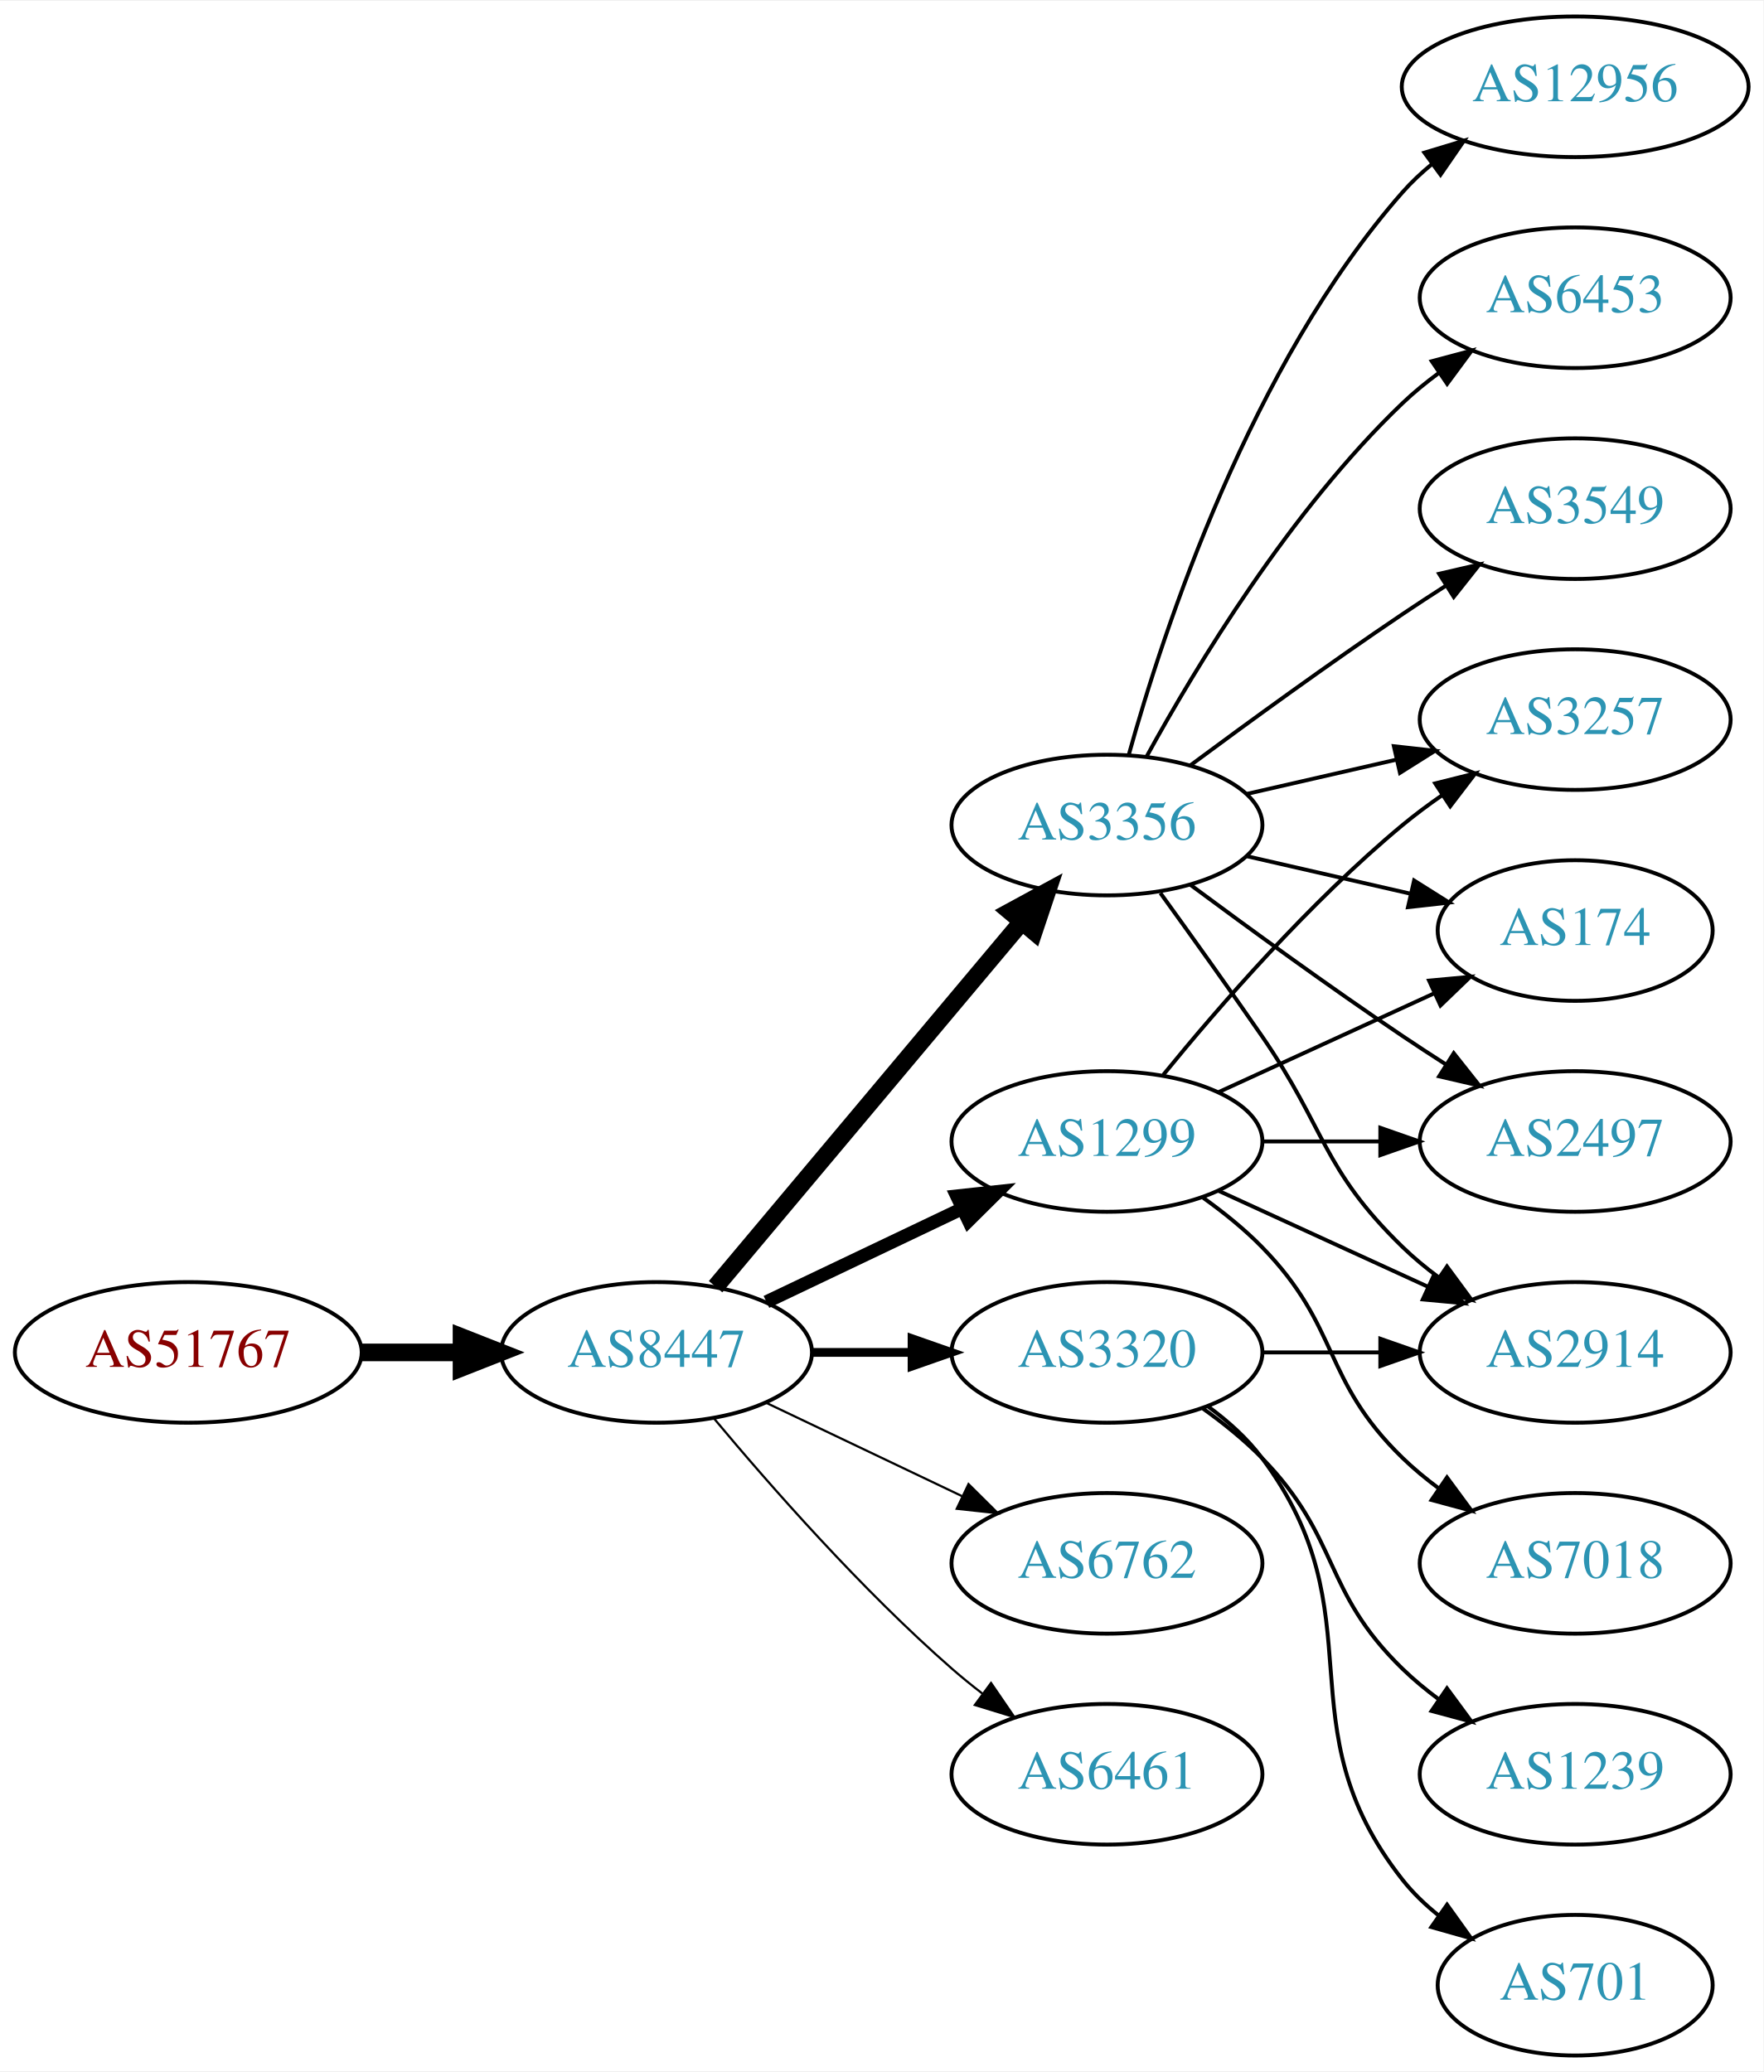
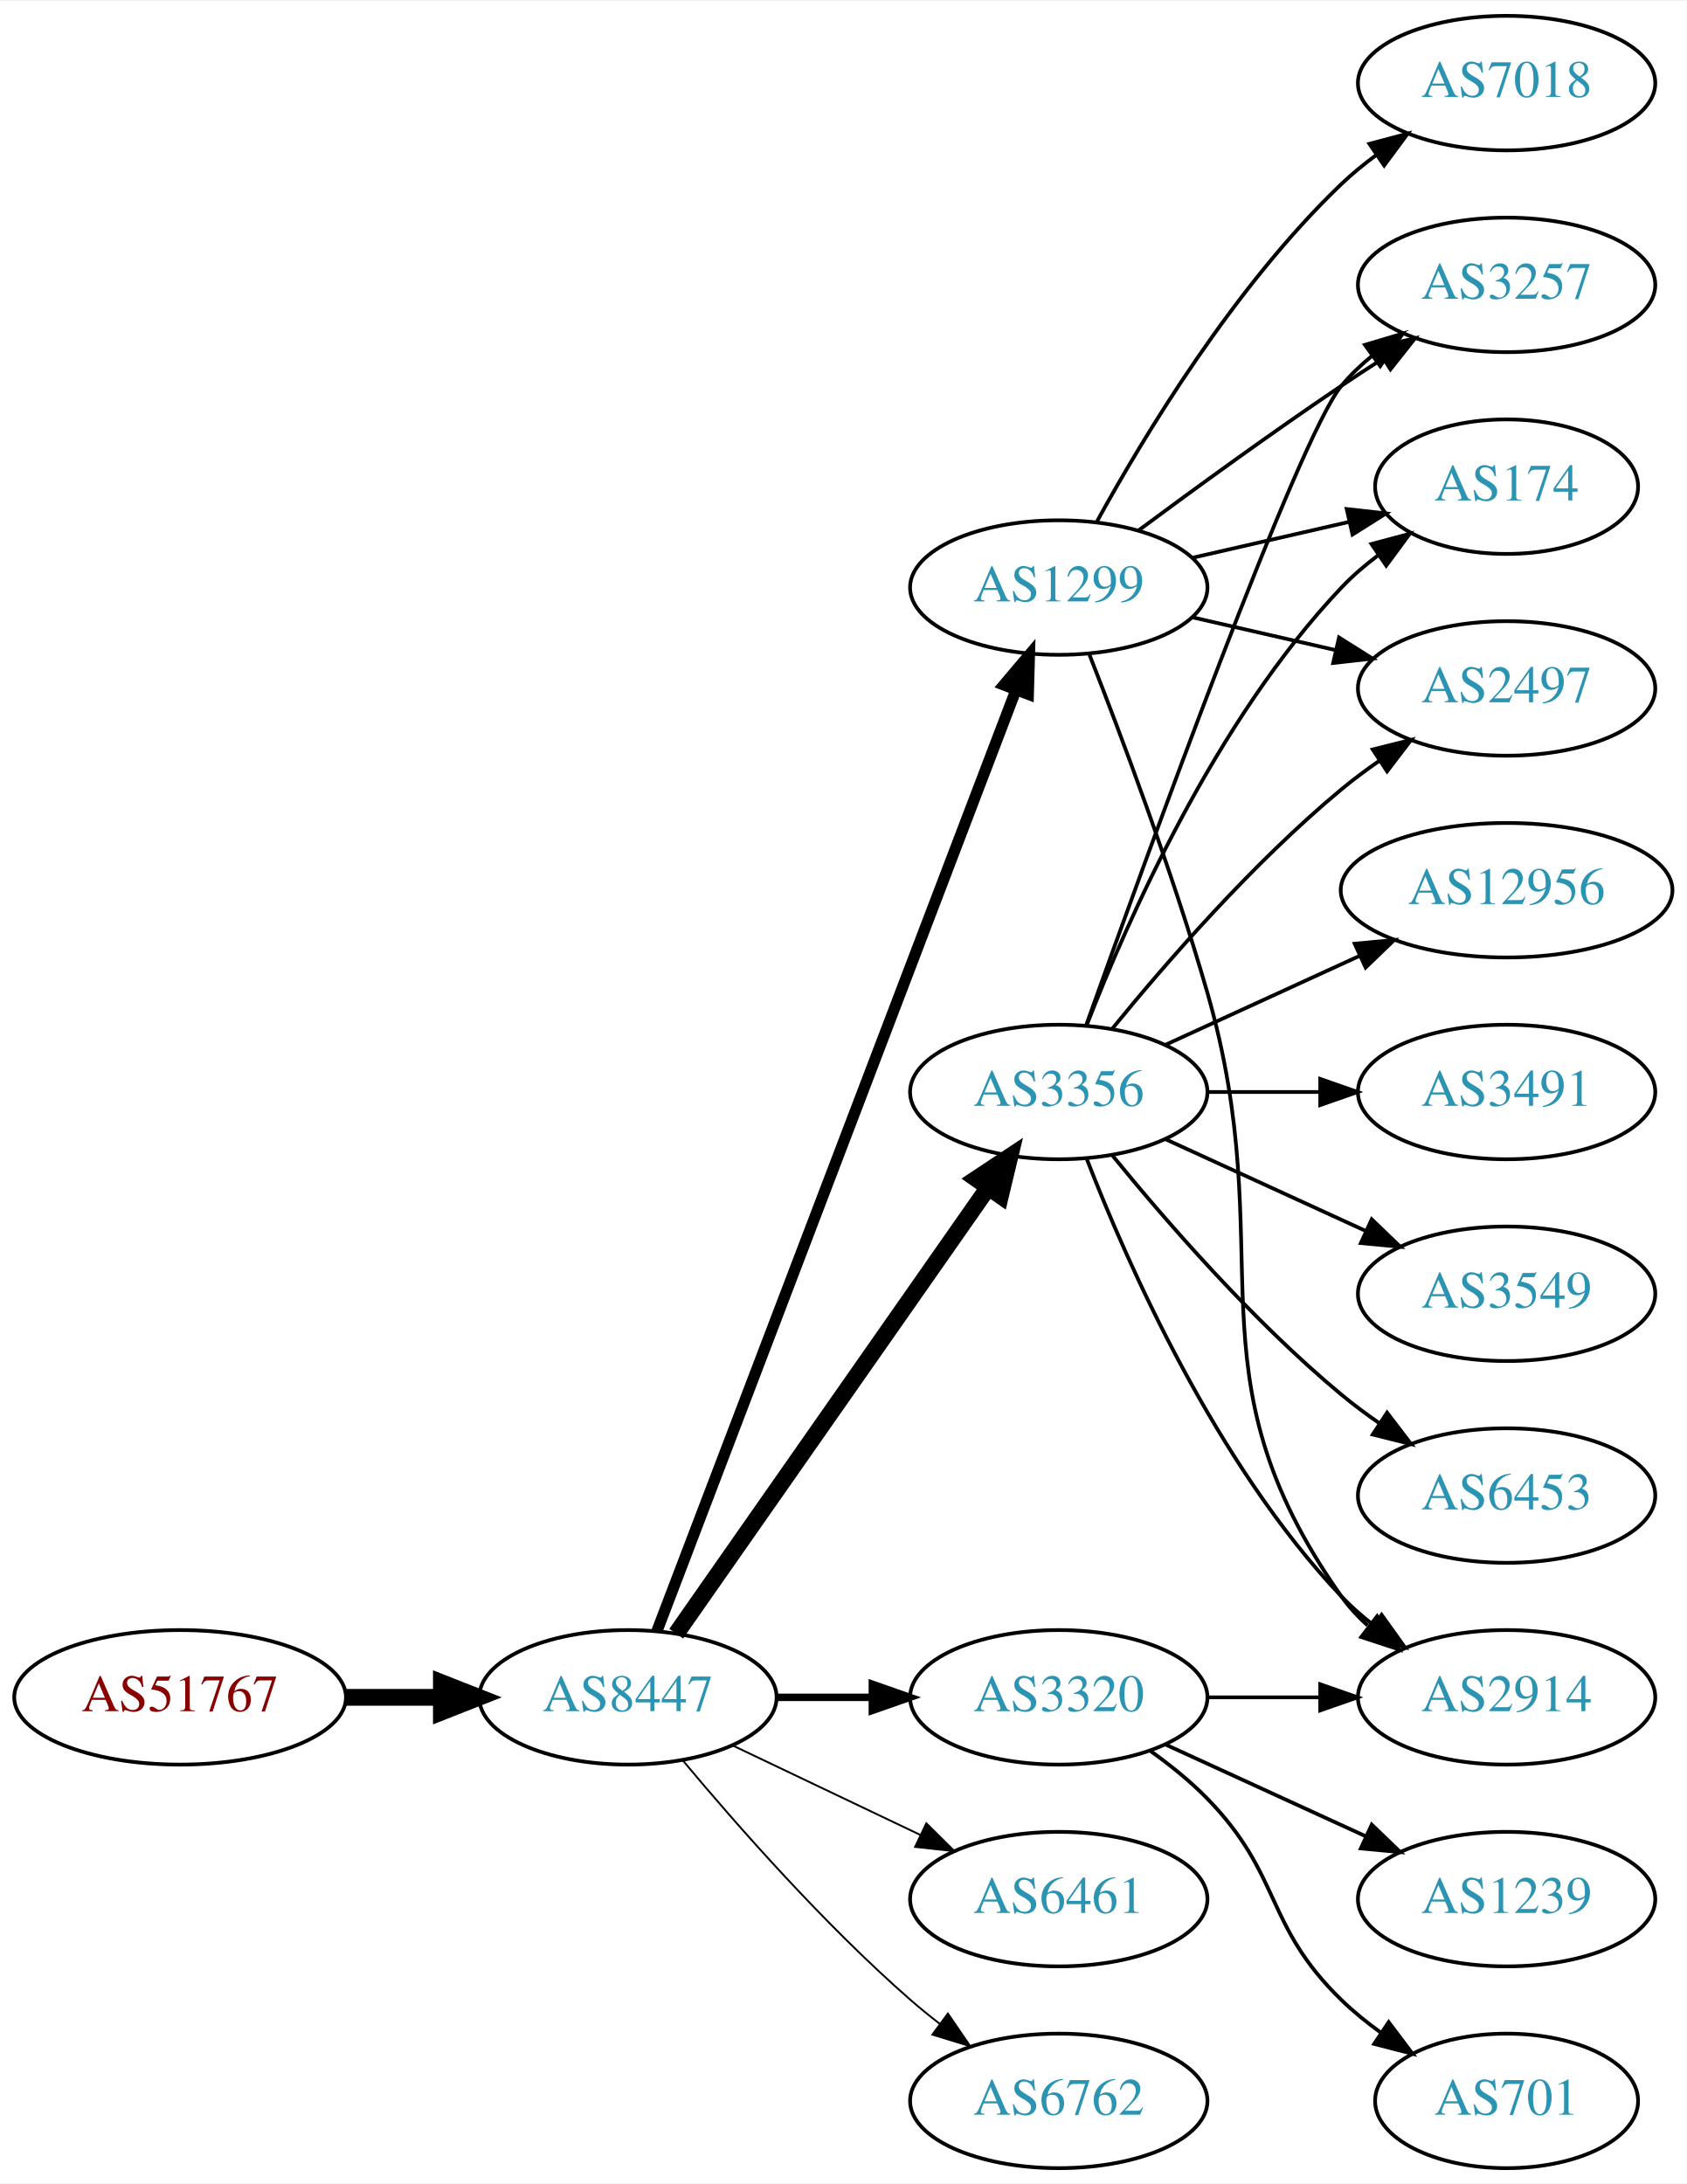
- <svg xmlns="http://www.w3.org/2000/svg" xmlns:xlink="http://www.w3.org/1999/xlink" width="451pt" height="530pt" viewBox="0.00 0.00 451.37 530.00">
-   <g id="graph0" class="graph" transform="scale(1 1) rotate(0) translate(4 526)">
-     <polygon fill="white" stroke="none" points="-4,4 -4,-526 447.37,-526 447.37,4 -4,4" />
+ <svg xmlns="http://www.w3.org/2000/svg" xmlns:xlink="http://www.w3.org/1999/xlink" width="451pt" height="584pt" viewBox="0.00 0.00 451.37 584.00">
+   <g id="graph0" class="graph" transform="scale(1 1) rotate(0) translate(4 580)">
+     <polygon fill="white" stroke="none" points="-4,4 -4,-580 447.37,-580 447.37,4 -4,4" />
    <g id="node1" class="node">
      <g id="a_node1">
        <a xlink:href="/asn/51767" xlink:title="AS51767 ~ Johanniter-Unfall-Hilfe [AT]">
-           <ellipse fill="#ffffff" stroke="black" cx="44.196" cy="-180" rx="44.393" ry="18" />
-           <text text-anchor="middle" x="44.196" y="-176.3" font-family="Times,serif" font-size="14.00" fill="#880000">AS51767</text>
+           <ellipse fill="#ffffff" stroke="black" cx="44.196" cy="-126" rx="44.393" ry="18" />
+           <text text-anchor="middle" x="44.196" y="-122.3" font-family="Times,serif" font-size="14.00" fill="#880000">AS51767</text>
        </a>
      </g>
    </g>
    <g id="node2" class="node">
      <g id="a_node2">
        <a xlink:href="/asn/8447" xlink:title="AS8447 ~ A1 Telekom Austria AG [AT]">
-           <ellipse fill="#ffffff" stroke="black" cx="164.039" cy="-180" rx="39.794" ry="18" />
-           <text text-anchor="middle" x="164.039" y="-176.3" font-family="Times,serif" font-size="14.00" fill="#2c94b3">AS8447</text>
+           <ellipse fill="#ffffff" stroke="black" cx="164.039" cy="-126" rx="39.794" ry="18" />
+           <text text-anchor="middle" x="164.039" y="-122.3" font-family="Times,serif" font-size="14.00" fill="#2c94b3">AS8447</text>
        </a>
      </g>
    </g>
    <g id="edge1" class="edge">
-       <path fill="none" stroke="black" stroke-width="4.5" d="M88.407,-180C96.72,-180 105.482,-180 113.965,-180" />
-       <polygon fill="black" stroke="black" stroke-width="4.5" points="114.123,-183.938 124.123,-180 114.123,-176.063 114.123,-183.938" />
+       <path fill="none" stroke="black" stroke-width="4.5" d="M88.407,-126C96.72,-126 105.482,-126 113.965,-126" />
+       <polygon fill="black" stroke="black" stroke-width="4.5" points="114.123,-129.938 124.123,-126 114.123,-122.063 114.123,-129.938" />
    </g>
    <g id="node3" class="node">
      <g id="a_node3">
-         <a xlink:href="/asn/1299" xlink:title="AS1299 ~ Telia Carrier [EU]">
-           <ellipse fill="#ffffff" stroke="black" cx="279.332" cy="-234" rx="39.794" ry="18" />
-           <text text-anchor="middle" x="279.332" y="-230.3" font-family="Times,serif" font-size="14.00" fill="#2c94b3">AS1299</text>
+         <a xlink:href="/asn/3356" xlink:title="AS3356 ~ Level 3 Parent, LLC [US]">
+           <ellipse fill="#ffffff" stroke="black" cx="279.332" cy="-288" rx="39.794" ry="18" />
+           <text text-anchor="middle" x="279.332" y="-284.3" font-family="Times,serif" font-size="14.00" fill="#2c94b3">AS3356</text>
        </a>
      </g>
    </g>
    <g id="edge2" class="edge">
-       <path fill="none" stroke="black" stroke-width="3.375" d="M192.175,-192.934C207.169,-200.081 225.99,-209.052 242.213,-216.785" />
-       <polygon fill="black" stroke="black" stroke-width="3.375" points="240.884,-220.028 251.417,-221.171 243.895,-213.709 240.884,-220.028" />
+       <path fill="none" stroke="black" stroke-width="4.5" d="M176.949,-143.031C196.871,-171.517 237.06,-228.985 260.41,-262.374" />
+       <polygon fill="black" stroke="black" stroke-width="4.5" points="257.282,-264.772 266.24,-270.71 263.736,-260.258 257.282,-264.772" />
    </g>
    <g id="node4" class="node">
      <g id="a_node4">
-         <a xlink:href="/asn/3356" xlink:title="AS3356 ~ Level 3 Parent, LLC [US]">
-           <ellipse fill="#ffffff" stroke="black" cx="279.332" cy="-315" rx="39.794" ry="18" />
-           <text text-anchor="middle" x="279.332" y="-311.3" font-family="Times,serif" font-size="14.00" fill="#2c94b3">AS3356</text>
+         <a xlink:href="/asn/1299" xlink:title="AS1299 ~ Telia Carrier [EU]">
+           <ellipse fill="#ffffff" stroke="black" cx="279.332" cy="-423" rx="39.794" ry="18" />
+           <text text-anchor="middle" x="279.332" y="-419.3" font-family="Times,serif" font-size="14.00" fill="#2c94b3">AS1299</text>
        </a>
      </g>
    </g>
    <g id="edge3" class="edge">
-       <path fill="none" stroke="black" stroke-width="4.5" d="M179.158,-196.825C198.833,-220.269 234.637,-262.934 257.415,-290.076" />
-       <polygon fill="black" stroke="black" stroke-width="4.5" points="254.59,-292.834 264.034,-297.963 260.622,-287.772 254.59,-292.834" />
+       <path fill="none" stroke="black" stroke-width="3" d="M171.786,-143.689C190.79,-193.507 244.86,-335.254 267.817,-395.436" />
+       <polygon fill="black" stroke="black" stroke-width="3" points="264.642,-396.932 271.476,-405.028 271.182,-394.437 264.642,-396.932" />
    </g>
    <g id="node5" class="node">
      <g id="a_node5">
        <a xlink:href="/asn/3320" xlink:title="AS3320 ~ DTAG [DE]">
-           <ellipse fill="#ffffff" stroke="black" cx="279.332" cy="-180" rx="39.794" ry="18" />
-           <text text-anchor="middle" x="279.332" y="-176.3" font-family="Times,serif" font-size="14.00" fill="#2c94b3">AS3320</text>
+           <ellipse fill="#ffffff" stroke="black" cx="279.332" cy="-126" rx="39.794" ry="18" />
+           <text text-anchor="middle" x="279.332" y="-122.3" font-family="Times,serif" font-size="14.00" fill="#2c94b3">AS3320</text>
        </a>
      </g>
    </g>
    <g id="edge4" class="edge">
-       <path fill="none" stroke="black" stroke-width="2.25" d="M203.711,-180C211.914,-180 220.678,-180 229.21,-180" />
-       <polygon fill="black" stroke="black" stroke-width="2.25" points="229.449,-183.5 239.449,-180 229.449,-176.5 229.449,-183.5" />
+       <path fill="none" stroke="black" stroke-width="2" d="M203.711,-126C211.914,-126 220.678,-126 229.21,-126" />
+       <polygon fill="black" stroke="black" stroke-width="2" points="229.449,-129.5 239.449,-126 229.449,-122.5 229.449,-129.5" />
    </g>
    <g id="node6" class="node">
      <g id="a_node6">
-         <a xlink:href="/asn/6762" xlink:title="AS6762 ~ TELECOM ITALIA SPARKLE S.p.A. [IT]">
-           <ellipse fill="#ffffff" stroke="black" cx="279.332" cy="-126" rx="39.794" ry="18" />
-           <text text-anchor="middle" x="279.332" y="-122.3" font-family="Times,serif" font-size="14.00" fill="#2c94b3">AS6762</text>
-         </a>
-       </g>
-     </g>
-     <g id="edge5" class="edge">
-       <path fill="none" stroke="black" stroke-width="0.562" d="M192.175,-167.066C207.169,-159.919 225.99,-150.948 242.213,-143.215" />
-       <polygon fill="black" stroke="black" stroke-width="0.562" points="243.895,-146.291 251.417,-138.829 240.884,-139.972 243.895,-146.291" />
-     </g>
-     <g id="node7" class="node">
-       <g id="a_node7">
        <a xlink:href="/asn/6461" xlink:title="AS6461 ~ Zayo Bandwidth [US]">
          <ellipse fill="#ffffff" stroke="black" cx="279.332" cy="-72" rx="39.794" ry="18" />
          <text text-anchor="middle" x="279.332" y="-68.3" font-family="Times,serif" font-size="14.00" fill="#2c94b3">AS6461</text>
        </a>
      </g>
    </g>
+     <g id="edge5" class="edge">
+       <path fill="none" stroke="black" stroke-width="0.5" d="M192.175,-113.066C207.169,-105.919 225.99,-96.948 242.213,-89.215" />
+       <polygon fill="black" stroke="black" stroke-width="0.5" points="243.895,-92.291 251.417,-84.829 240.884,-85.972 243.895,-92.291" />
+     </g>
+     <g id="node7" class="node">
+       <g id="a_node7">
+         <a xlink:href="/asn/6762" xlink:title="AS6762 ~ TELECOM ITALIA SPARKLE S.p.A. [IT]">
+           <ellipse fill="#ffffff" stroke="black" cx="279.332" cy="-18" rx="39.794" ry="18" />
+           <text text-anchor="middle" x="279.332" y="-14.3" font-family="Times,serif" font-size="14.00" fill="#2c94b3">AS6762</text>
+         </a>
+       </g>
+     </g>
    <g id="edge6" class="edge">
-       <path fill="none" stroke="black" stroke-width="0.562" d="M178.669,-163.183C192.951,-146.071 216.498,-119.255 239.685,-99 242.151,-96.846 244.789,-94.706 247.487,-92.628" />
-       <polygon fill="black" stroke="black" stroke-width="0.562" points="249.66,-95.375 255.641,-86.63 245.512,-89.736 249.66,-95.375" />
+       <path fill="none" stroke="black" stroke-width="0.5" d="M178.669,-109.183C192.951,-92.071 216.498,-65.255 239.685,-45 242.151,-42.846 244.789,-40.706 247.487,-38.628" />
+       <polygon fill="black" stroke="black" stroke-width="0.5" points="249.66,-41.375 255.641,-32.63 245.512,-35.736 249.66,-41.375" />
    </g>
    <g id="node8" class="node">
      <g id="a_node8">
        <a xlink:href="/asn/3257" xlink:title="AS3257 ~ GTT [DE]">
-           <ellipse fill="#ffffff" stroke="black" cx="399.174" cy="-342" rx="39.794" ry="18" />
-           <text text-anchor="middle" x="399.174" y="-338.3" font-family="Times,serif" font-size="14.00" fill="#2c94b3">AS3257</text>
+           <ellipse fill="#ffffff" stroke="black" cx="399.174" cy="-504" rx="39.794" ry="18" />
+           <text text-anchor="middle" x="399.174" y="-500.3" font-family="Times,serif" font-size="14.00" fill="#2c94b3">AS3257</text>
        </a>
      </g>
    </g>
    <g id="edge17" class="edge">
-       <path fill="none" stroke="black" d="M293.751,-251.065C307.865,-268.375 331.28,-295.345 354.978,-315 358.194,-317.668 361.695,-320.27 365.265,-322.741" />
-       <polygon fill="black" stroke="black" points="363.343,-325.666 373.622,-328.236 367.189,-319.817 363.343,-325.666" />
+       <path fill="none" stroke="black" d="M286.662,-305.86C302.502,-350.267 343.411,-463.103 354.978,-477 357.383,-479.889 360.179,-482.563 363.172,-485.013" />
+       <polygon fill="black" stroke="black" points="361.26,-487.95 371.415,-490.973 365.361,-482.277 361.26,-487.95" />
+     </g>
+     <g id="node9" class="node">
+       <g id="a_node9">
+         <a xlink:href="/asn/174" xlink:title="AS174 ~ Cogent Communications [US]">
+           <ellipse fill="#ffffff" stroke="black" cx="399.174" cy="-450" rx="35.194" ry="18" />
+           <text text-anchor="middle" x="399.174" y="-446.3" font-family="Times,serif" font-size="14.00" fill="#2c94b3">AS174</text>
+         </a>
+       </g>
+     </g>
+     <g id="edge12" class="edge">
+       <path fill="none" stroke="black" d="M286.855,-305.994C297.605,-333.728 321.262,-387.429 354.978,-423 357.921,-426.105 361.294,-429.001 364.83,-431.655" />
+       <polygon fill="black" stroke="black" points="363.015,-434.654 373.249,-437.397 366.959,-428.871 363.015,-434.654" />
+     </g>
+     <g id="node11" class="node">
+       <g id="a_node11">
+         <a xlink:href="/asn/2914" xlink:title="AS2914 ~ NTT America, Inc. [US]">
+           <ellipse fill="#ffffff" stroke="black" cx="399.174" cy="-126" rx="39.794" ry="18" />
+           <text text-anchor="middle" x="399.174" y="-122.3" font-family="Times,serif" font-size="14.00" fill="#2c94b3">AS2914</text>
+         </a>
+       </g>
+     </g>
+     <g id="edge16" class="edge">
+       <path fill="none" stroke="black" d="M286.855,-270.006C297.605,-242.272 321.262,-188.571 354.978,-153 357.564,-150.272 360.481,-147.706 363.55,-145.323" />
+       <polygon fill="black" stroke="black" points="365.728,-148.07 371.898,-139.457 361.704,-142.342 365.728,-148.07" />
+     </g>
+     <g id="node12" class="node">
+       <g id="a_node12">
+         <a xlink:href="/asn/2497" xlink:title="AS2497 ~ Internet Initiative Japan Inc. [JP]">
+           <ellipse fill="#ffffff" stroke="black" cx="399.174" cy="-396" rx="39.794" ry="18" />
+           <text text-anchor="middle" x="399.174" y="-392.3" font-family="Times,serif" font-size="14.00" fill="#2c94b3">AS2497</text>
+         </a>
+       </g>
+     </g>
+     <g id="edge14" class="edge">
+       <path fill="none" stroke="black" d="M293.751,-305.065C307.865,-322.375 331.28,-349.345 354.978,-369 358.194,-371.668 361.695,-374.27 365.265,-376.741" />
+       <polygon fill="black" stroke="black" points="363.343,-379.666 373.622,-382.236 367.189,-373.817 363.343,-379.666" />
+     </g>
+     <g id="node13" class="node">
+       <g id="a_node13">
+         <a xlink:href="/asn/6453" xlink:title="AS6453 ~ TATA COMMUNICATIONS (AMERICA) INC [US]">
+           <ellipse fill="#ffffff" stroke="black" cx="399.174" cy="-180" rx="39.794" ry="18" />
+           <text text-anchor="middle" x="399.174" y="-176.3" font-family="Times,serif" font-size="14.00" fill="#2c94b3">AS6453</text>
+         </a>
+       </g>
+     </g>
+     <g id="edge13" class="edge">
+       <path fill="none" stroke="black" d="M293.751,-270.935C307.865,-253.625 331.28,-226.655 354.978,-207 358.194,-204.332 361.695,-201.73 365.265,-199.259" />
+       <polygon fill="black" stroke="black" points="367.189,-202.183 373.622,-193.764 363.343,-196.334 367.189,-202.183" />
+     </g>
+     <g id="node14" class="node">
+       <g id="a_node14">
+         <a xlink:href="/asn/12956" xlink:title="AS12956 ~ TELXIUS [ES]">
+           <ellipse fill="#ffffff" stroke="black" cx="399.174" cy="-342" rx="44.393" ry="18" />
+           <text text-anchor="middle" x="399.174" y="-338.3" font-family="Times,serif" font-size="14.00" fill="#2c94b3">AS12956</text>
+         </a>
+       </g>
+     </g>
+     <g id="edge15" class="edge">
+       <path fill="none" stroke="black" d="M307.96,-300.661C323.458,-307.762 343.025,-316.728 359.971,-324.494" />
+       <polygon fill="black" stroke="black" points="358.525,-327.681 369.074,-328.665 361.441,-321.317 358.525,-327.681" />
+     </g>
+     <g id="node15" class="node">
+       <g id="a_node15">
+         <a xlink:href="/asn/3491" xlink:title="AS3491 ~ PCCW Global, Inc. [US]">
+           <ellipse fill="#ffffff" stroke="black" cx="399.174" cy="-288" rx="39.794" ry="18" />
+           <text text-anchor="middle" x="399.174" y="-284.3" font-family="Times,serif" font-size="14.00" fill="#2c94b3">AS3491</text>
+         </a>
+       </g>
+     </g>
+     <g id="edge18" class="edge">
+       <path fill="none" stroke="black" d="M319.244,-288C328.798,-288 339.147,-288 349.11,-288" />
+       <polygon fill="black" stroke="black" points="349.302,-291.5 359.302,-288 349.302,-284.5 349.302,-291.5" />
+     </g>
+     <g id="node16" class="node">
+       <g id="a_node16">
+         <a xlink:href="/asn/3549" xlink:title="AS3549 ~ Level 3 Parent, LLC [US]">
+           <ellipse fill="#ffffff" stroke="black" cx="399.174" cy="-234" rx="39.794" ry="18" />
+           <text text-anchor="middle" x="399.174" y="-230.3" font-family="Times,serif" font-size="14.00" fill="#2c94b3">AS3549</text>
+         </a>
+       </g>
+     </g>
+     <g id="edge19" class="edge">
+       <path fill="none" stroke="black" d="M307.96,-275.339C323.917,-268.027 344.188,-258.739 361.471,-250.819" />
+       <polygon fill="black" stroke="black" points="363.085,-253.929 370.718,-246.581 360.169,-247.565 363.085,-253.929" />
+     </g>
+     <g id="edge7" class="edge">
+       <path fill="none" stroke="black" d="M300.662,-438.277C315.524,-449.304 336.269,-464.407 354.978,-477 358.527,-479.389 362.277,-481.839 366.026,-484.242" />
+       <polygon fill="black" stroke="black" points="364.352,-487.325 374.674,-489.712 368.094,-481.409 364.352,-487.325" />
+     </g>
+     <g id="edge8" class="edge">
+       <path fill="none" stroke="black" d="M315.051,-430.955C328.143,-433.955 343.166,-437.396 356.806,-440.522" />
+       <polygon fill="black" stroke="black" points="356.384,-444.016 366.914,-442.838 357.948,-437.193 356.384,-444.016" />
    </g>
    <g id="node10" class="node">
      <g id="a_node10">
-         <a xlink:href="/asn/174" xlink:title="AS174 ~ Cogent Communications [US]">
-           <ellipse fill="#ffffff" stroke="black" cx="399.174" cy="-288" rx="35.194" ry="18" />
-           <text text-anchor="middle" x="399.174" y="-284.3" font-family="Times,serif" font-size="14.00" fill="#2c94b3">AS174</text>
-         </a>
-       </g>
-     </g>
-     <g id="edge19" class="edge">
-       <path fill="none" stroke="black" d="M307.96,-246.661C324.377,-254.183 345.358,-263.798 362.955,-271.861" />
-       <polygon fill="black" stroke="black" points="361.783,-275.174 372.332,-276.158 364.7,-268.811 361.783,-275.174" />
-     </g>
-     <g id="node13" class="node">
-       <g id="a_node13">
-         <a xlink:href="/asn/2497" xlink:title="AS2497 ~ Internet Initiative Japan Inc. [JP]">
-           <ellipse fill="#ffffff" stroke="black" cx="399.174" cy="-234" rx="39.794" ry="18" />
-           <text text-anchor="middle" x="399.174" y="-230.3" font-family="Times,serif" font-size="14.00" fill="#2c94b3">AS2497</text>
-         </a>
-       </g>
+         <a xlink:href="/asn/7018" xlink:title="AS7018 ~ AT&amp;T Services, Inc. [US]">
+           <ellipse fill="#ffffff" stroke="black" cx="399.174" cy="-558" rx="39.794" ry="18" />
+           <text text-anchor="middle" x="399.174" y="-554.3" font-family="Times,serif" font-size="14.00" fill="#2c94b3">AS7018</text>
+         </a>
+       </g>
+     </g>
+     <g id="edge9" class="edge">
+       <path fill="none" stroke="black" d="M289.573,-440.713C302.118,-463.561 326.295,-503.611 354.978,-531 357.846,-533.739 361.035,-536.347 364.344,-538.785" />
+       <polygon fill="black" stroke="black" points="362.468,-541.742 372.704,-544.477 366.407,-535.956 362.468,-541.742" />
+     </g>
+     <g id="edge10" class="edge">
+       <path fill="none" stroke="black" d="M287.453,-405.261C295.789,-384.044 309.64,-347.334 318.978,-315 339.443,-244.14 312.399,-213.225 354.978,-153 356.969,-150.184 359.356,-147.599 361.972,-145.24" />
+       <polygon fill="black" stroke="black" points="364.525,-147.694 370.34,-138.838 360.271,-142.135 364.525,-147.694" />
+     </g>
+     <g id="edge11" class="edge">
+       <path fill="none" stroke="black" d="M315.051,-415.045C327.051,-412.296 340.672,-409.175 353.364,-406.267" />
+       <polygon fill="black" stroke="black" points="354.33,-409.636 363.296,-403.991 352.767,-402.813 354.33,-409.636" />
    </g>
    <g id="edge21" class="edge">
-       <path fill="none" stroke="black" d="M319.244,-234C328.798,-234 339.147,-234 349.11,-234" />
-       <polygon fill="black" stroke="black" points="349.302,-237.5 359.302,-234 349.302,-230.5 349.302,-237.5" />
-     </g>
-     <g id="node14" class="node">
-       <g id="a_node14">
-         <a xlink:href="/asn/2914" xlink:title="AS2914 ~ NTT America, Inc. [US]">
-           <ellipse fill="#ffffff" stroke="black" cx="399.174" cy="-180" rx="39.794" ry="18" />
-           <text text-anchor="middle" x="399.174" y="-176.3" font-family="Times,serif" font-size="14.00" fill="#2c94b3">AS2914</text>
-         </a>
-       </g>
-     </g>
-     <g id="edge18" class="edge">
-       <path fill="none" stroke="black" d="M307.96,-221.339C323.917,-214.027 344.188,-204.739 361.471,-196.819" />
-       <polygon fill="black" stroke="black" points="363.085,-199.929 370.718,-192.581 360.169,-193.565 363.085,-199.929" />
+       <path fill="none" stroke="black" d="M319.244,-126C328.798,-126 339.147,-126 349.11,-126" />
+       <polygon fill="black" stroke="black" points="349.302,-129.5 359.302,-126 349.302,-122.5 349.302,-129.5" />
    </g>
    <g id="node17" class="node">
      <g id="a_node17">
-         <a xlink:href="/asn/7018" xlink:title="AS7018 ~ AT&amp;T Services, Inc. [US]">
-           <ellipse fill="#ffffff" stroke="black" cx="399.174" cy="-126" rx="39.794" ry="18" />
-           <text text-anchor="middle" x="399.174" y="-122.3" font-family="Times,serif" font-size="14.00" fill="#2c94b3">AS7018</text>
+         <a xlink:href="/asn/701" xlink:title="AS701 ~ UUNET [US]">
+           <ellipse fill="#ffffff" stroke="black" cx="399.174" cy="-18" rx="35.194" ry="18" />
+           <text text-anchor="middle" x="399.174" y="-14.3" font-family="Times,serif" font-size="14.00" fill="#2c94b3">AS701</text>
        </a>
      </g>
    </g>
    <g id="edge20" class="edge">
-       <path fill="none" stroke="black" d="M303.926,-219.611C309.182,-215.852 314.513,-211.563 318.978,-207 339.151,-186.383 334.285,-173.094 354.978,-153 357.823,-150.237 360.997,-147.614 364.297,-145.166" />
-       <polygon fill="black" stroke="black" points="366.363,-147.994 372.645,-139.462 362.414,-142.214 366.363,-147.994" />
-     </g>
-     <g id="edge7" class="edge">
-       <path fill="none" stroke="black" d="M315.051,-322.955C327.051,-325.704 340.672,-328.825 353.364,-331.733" />
-       <polygon fill="black" stroke="black" points="352.767,-335.187 363.296,-334.009 354.33,-328.364 352.767,-335.187" />
-     </g>
-     <g id="node9" class="node">
-       <g id="a_node9">
-         <a xlink:href="/asn/12956" xlink:title="AS12956 ~ TELXIUS [ES]">
-           <ellipse fill="#ffffff" stroke="black" cx="399.174" cy="-504" rx="44.393" ry="18" />
-           <text text-anchor="middle" x="399.174" y="-500.3" font-family="Times,serif" font-size="14.00" fill="#2c94b3">AS12956</text>
-         </a>
-       </g>
-     </g>
-     <g id="edge8" class="edge">
-       <path fill="none" stroke="black" d="M284.904,-332.946C293.81,-364.995 316.094,-432.842 354.978,-477 357.268,-479.601 359.87,-482.038 362.633,-484.301" />
-       <polygon fill="black" stroke="black" points="360.586,-487.14 370.727,-490.208 364.712,-481.485 360.586,-487.14" />
-     </g>
-     <g id="edge9" class="edge">
-       <path fill="none" stroke="black" d="M315.051,-307.045C328.143,-304.045 343.166,-300.604 356.806,-297.478" />
-       <polygon fill="black" stroke="black" points="357.948,-300.807 366.914,-295.162 356.384,-293.984 357.948,-300.807" />
-     </g>
-     <g id="node11" class="node">
-       <g id="a_node11">
-         <a xlink:href="/asn/6453" xlink:title="AS6453 ~ TATA COMMUNICATIONS (AMERICA) INC [US]">
-           <ellipse fill="#ffffff" stroke="black" cx="399.174" cy="-450" rx="39.794" ry="18" />
-           <text text-anchor="middle" x="399.174" y="-446.3" font-family="Times,serif" font-size="14.00" fill="#2c94b3">AS6453</text>
-         </a>
-       </g>
-     </g>
-     <g id="edge10" class="edge">
-       <path fill="none" stroke="black" d="M289.573,-332.713C302.118,-355.561 326.295,-395.611 354.978,-423 357.846,-425.739 361.035,-428.347 364.344,-430.785" />
-       <polygon fill="black" stroke="black" points="362.468,-433.742 372.704,-436.477 366.407,-427.956 362.468,-433.742" />
-     </g>
-     <g id="node12" class="node">
-       <g id="a_node12">
-         <a xlink:href="/asn/3549" xlink:title="AS3549 ~ Level 3 Parent, LLC [US]">
-           <ellipse fill="#ffffff" stroke="black" cx="399.174" cy="-396" rx="39.794" ry="18" />
-           <text text-anchor="middle" x="399.174" y="-392.3" font-family="Times,serif" font-size="14.00" fill="#2c94b3">AS3549</text>
-         </a>
-       </g>
-     </g>
-     <g id="edge11" class="edge">
-       <path fill="none" stroke="black" d="M300.662,-330.277C315.524,-341.304 336.269,-356.407 354.978,-369 358.527,-371.389 362.277,-373.839 366.026,-376.242" />
-       <polygon fill="black" stroke="black" points="364.352,-379.325 374.674,-381.712 368.094,-373.409 364.352,-379.325" />
-     </g>
-     <g id="edge12" class="edge">
-       <path fill="none" stroke="black" d="M300.662,-299.723C315.524,-288.696 336.269,-273.593 354.978,-261 358.527,-258.611 362.277,-256.161 366.026,-253.758" />
-       <polygon fill="black" stroke="black" points="368.094,-256.591 374.674,-248.288 364.352,-250.675 368.094,-256.591" />
-     </g>
-     <g id="edge13" class="edge">
-       <path fill="none" stroke="black" d="M293.011,-297.594C300.626,-287.063 310.459,-273.33 318.978,-261 335.374,-237.269 334.285,-227.094 354.978,-207 357.823,-204.237 360.997,-201.614 364.297,-199.166" />
-       <polygon fill="black" stroke="black" points="366.363,-201.994 372.645,-193.462 362.414,-196.214 366.363,-201.994" />
-     </g>
-     <g id="edge15" class="edge">
-       <path fill="none" stroke="black" d="M319.244,-180C328.798,-180 339.147,-180 349.11,-180" />
-       <polygon fill="black" stroke="black" points="349.302,-183.5 359.302,-180 349.302,-176.5 349.302,-183.5" />
-     </g>
-     <g id="node15" class="node">
-       <g id="a_node15">
+       <path fill="none" stroke="black" d="M303.926,-111.611C309.182,-107.852 314.513,-103.563 318.978,-99 339.151,-78.383 334.285,-65.094 354.978,-45 358.206,-41.866 361.857,-38.911 365.635,-36.188" />
+       <polygon fill="black" stroke="black" points="367.614,-39.075 373.995,-30.617 363.732,-33.25 367.614,-39.075" />
+     </g>
+     <g id="node18" class="node">
+       <g id="a_node18">
        <a xlink:href="/asn/1239" xlink:title="AS1239 ~ Sprint [US]">
          <ellipse fill="#ffffff" stroke="black" cx="399.174" cy="-72" rx="39.794" ry="18" />
          <text text-anchor="middle" x="399.174" y="-68.3" font-family="Times,serif" font-size="14.00" fill="#2c94b3">AS1239</text>
        </a>
      </g>
    </g>
-     <g id="edge14" class="edge">
-       <path fill="none" stroke="black" d="M303.926,-165.611C309.182,-161.852 314.513,-157.563 318.978,-153 339.151,-132.383 334.285,-119.094 354.978,-99 357.823,-96.237 360.997,-93.614 364.297,-91.166" />
-       <polygon fill="black" stroke="black" points="366.363,-93.993 372.645,-85.462 362.414,-88.214 366.363,-93.993" />
-     </g>
-     <g id="node16" class="node">
-       <g id="a_node16">
-         <a xlink:href="/asn/701" xlink:title="AS701 ~ UUNET [US]">
-           <ellipse fill="#ffffff" stroke="black" cx="399.174" cy="-18" rx="35.194" ry="18" />
-           <text text-anchor="middle" x="399.174" y="-14.3" font-family="Times,serif" font-size="14.00" fill="#2c94b3">AS701</text>
-         </a>
-       </g>
-     </g>
-     <g id="edge16" class="edge">
-       <path fill="none" stroke="black" d="M305.262,-166.118C310.338,-162.389 315.256,-157.984 318.978,-153 349.249,-112.458 323.679,-84.754 354.978,-45 357.625,-41.639 360.813,-38.584 364.245,-35.839" />
-       <polygon fill="black" stroke="black" points="366.383,-38.614 372.552,-30 362.358,-32.887 366.383,-38.614" />
+     <g id="edge22" class="edge">
+       <path fill="none" stroke="black" d="M307.96,-113.339C323.917,-106.027 344.188,-96.739 361.471,-88.819" />
+       <polygon fill="black" stroke="black" points="363.085,-91.929 370.718,-84.581 360.169,-85.565 363.085,-91.929" />
    </g>
  </g>
</svg>
